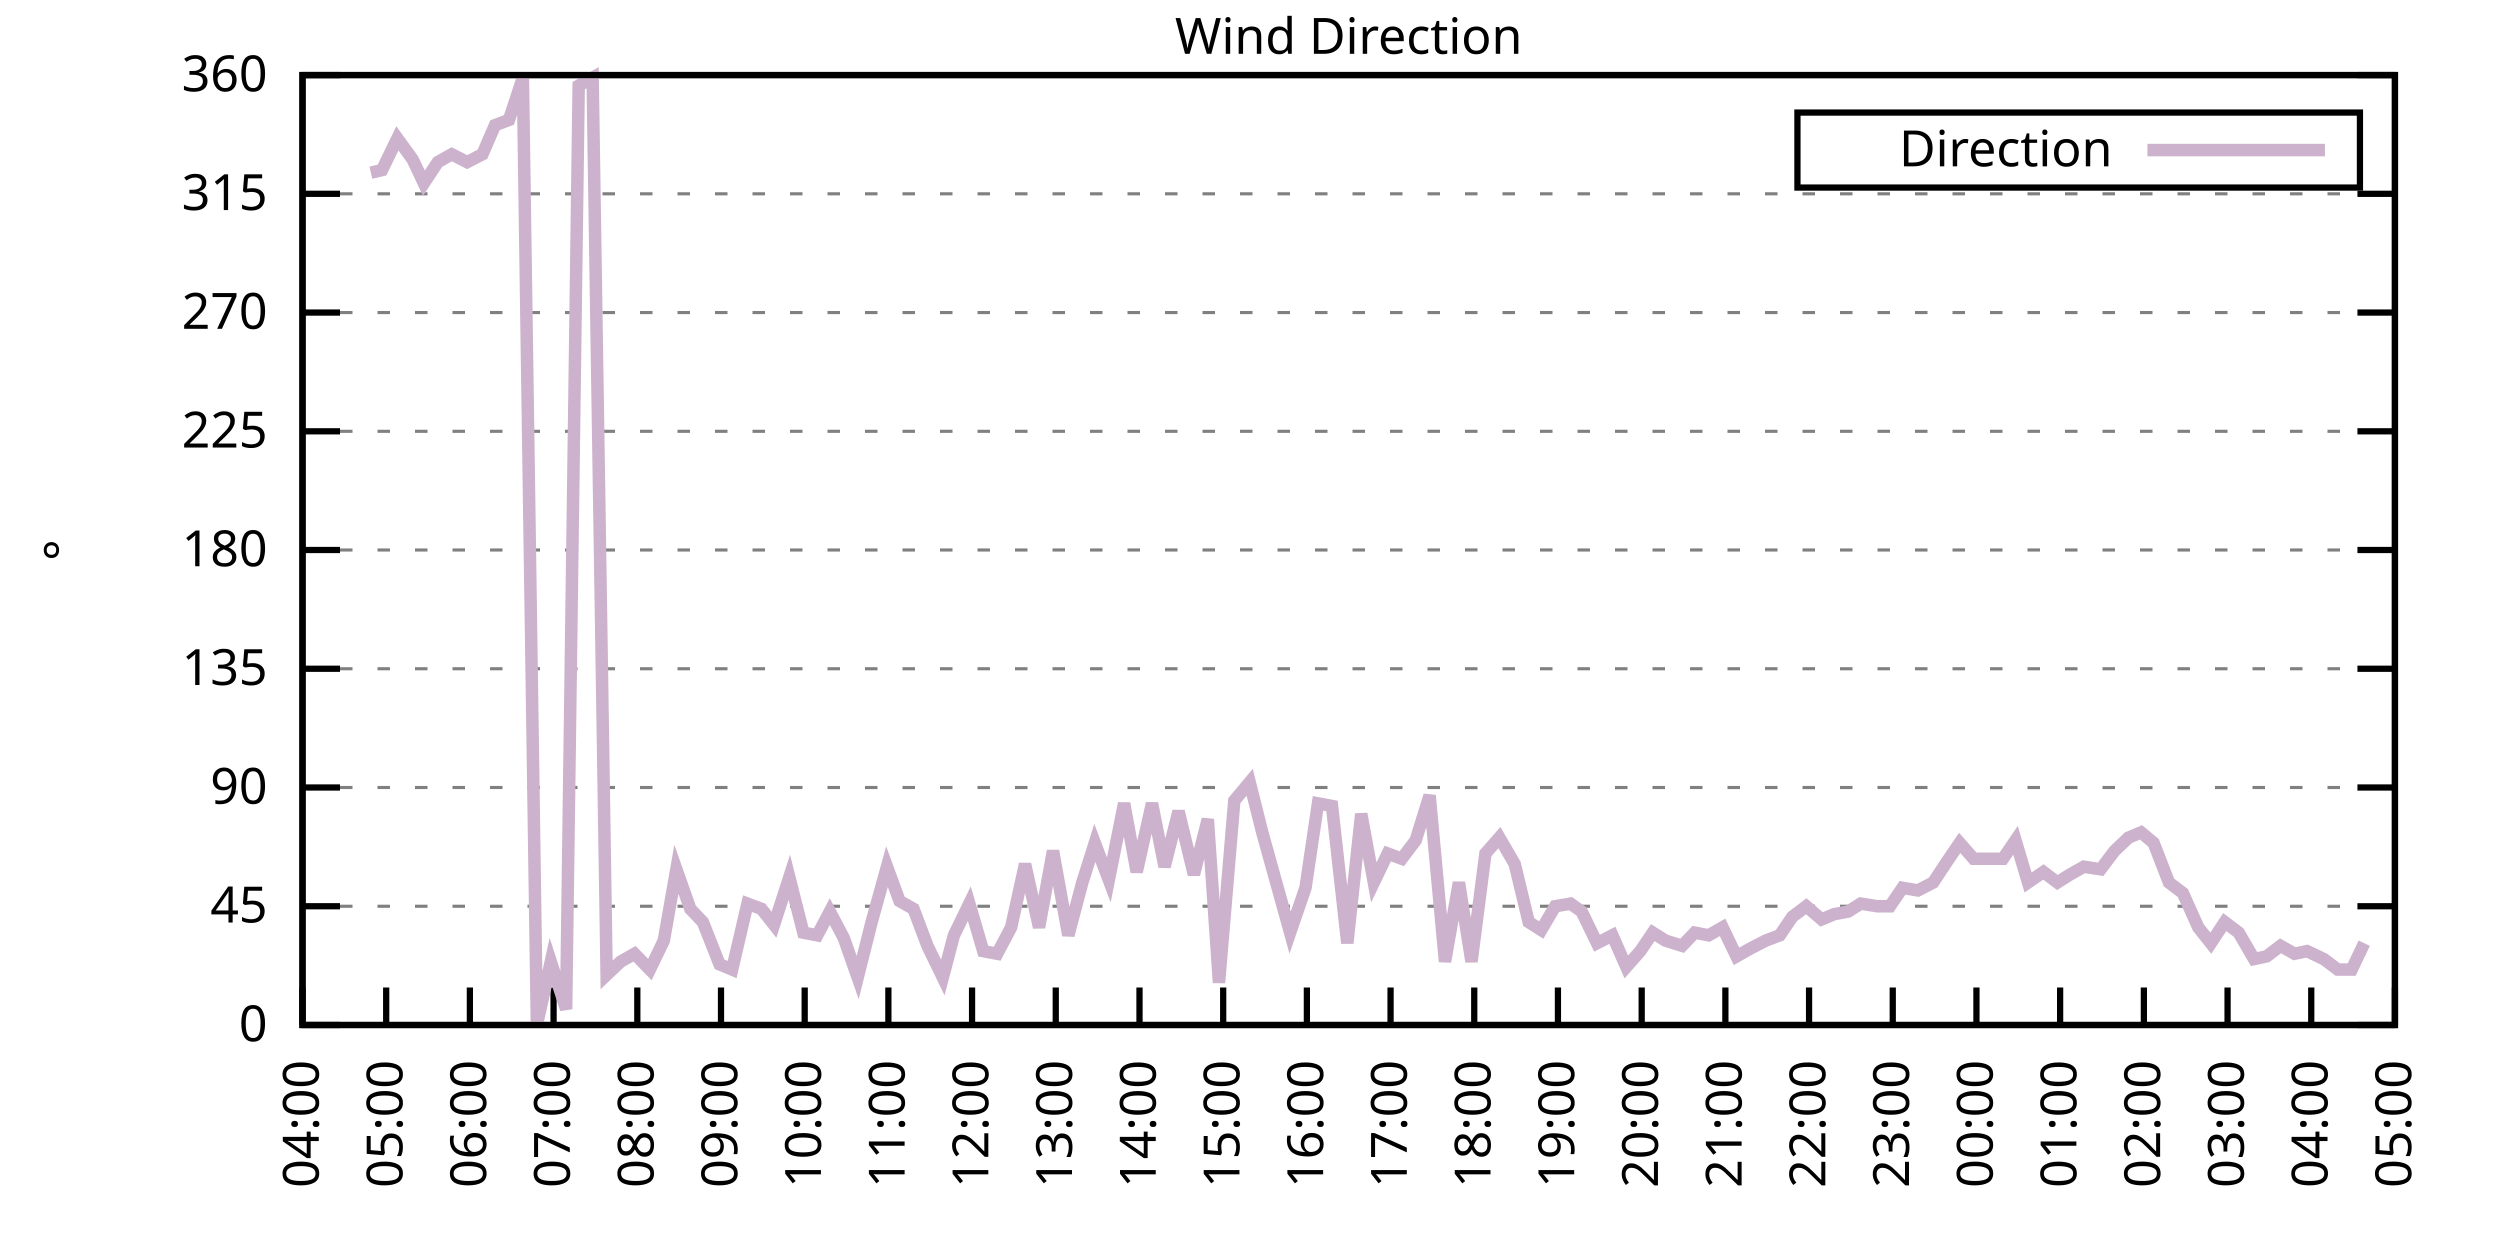
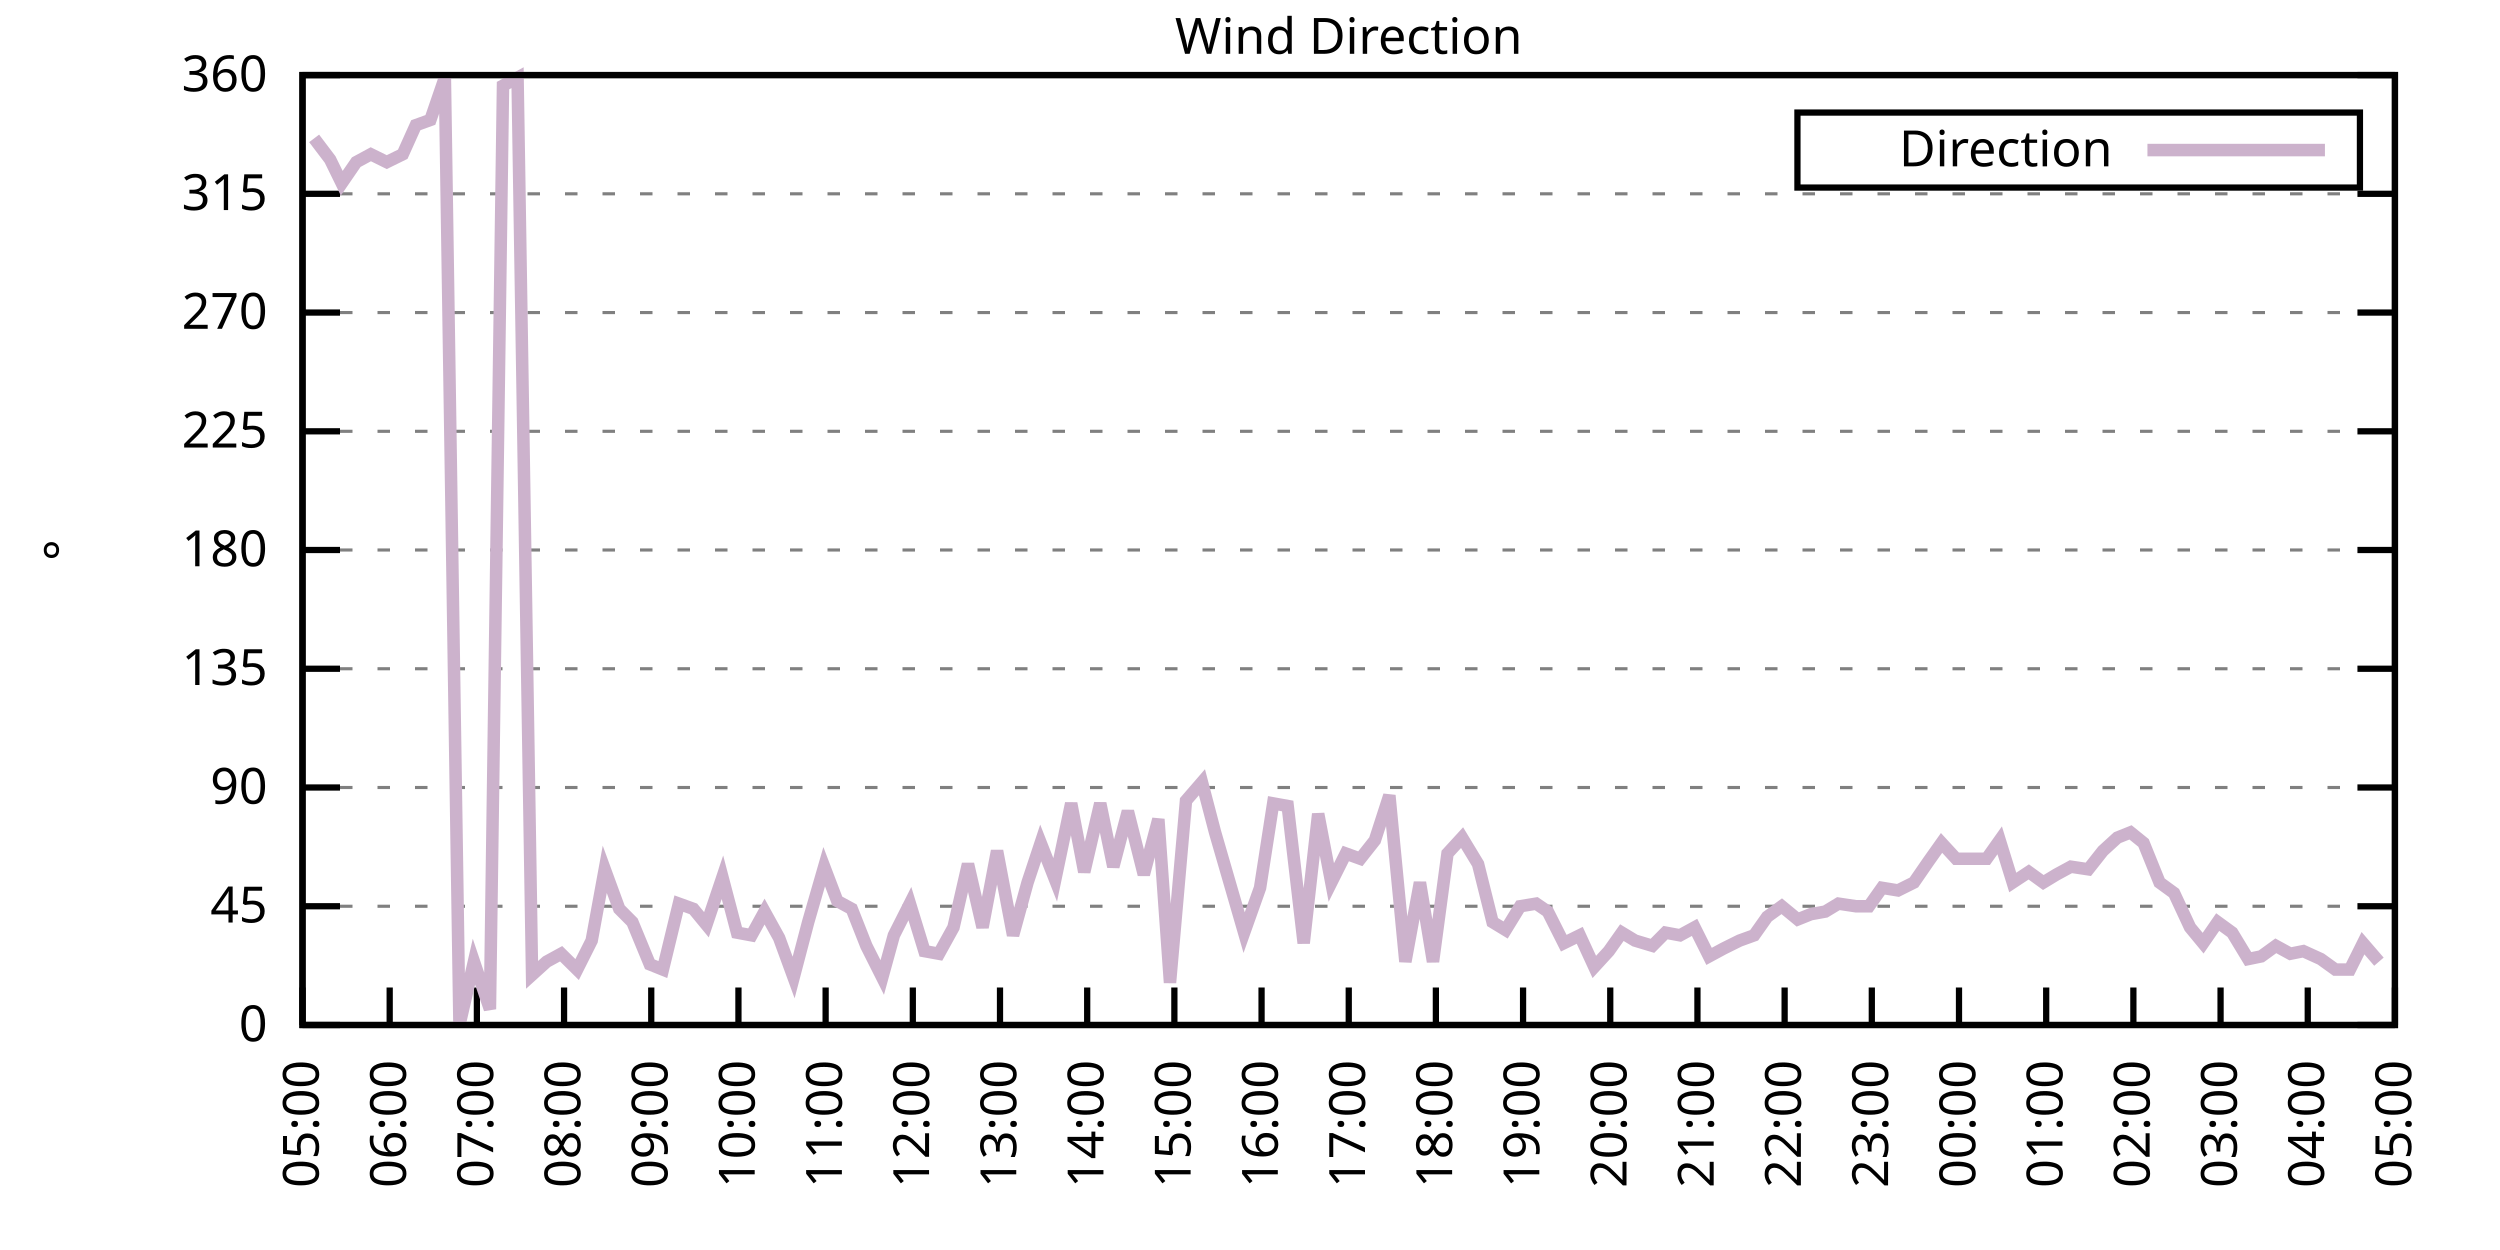
<svg xmlns="http://www.w3.org/2000/svg" xmlns:xlink="http://www.w3.org/1999/xlink" width="400" height="200" viewBox="0 0 400 200">
  <g id="gnuplot_canvas">
    <rect x="0" y="0" width="400" height="200" fill="none" />
    <defs>
      <circle id="gpDot" r="0.5" stroke-width="0.5" stroke="currentColor" />
      <path id="gpPt0" stroke-width="0.333" stroke="currentColor" d="M-1,0 h2 M0,-1 v2" />
      <path id="gpPt1" stroke-width="0.333" stroke="currentColor" d="M-1,-1 L1,1 M1,-1 L-1,1" />
      <path id="gpPt2" stroke-width="0.333" stroke="currentColor" d="M-1,0 L1,0 M0,-1 L0,1 M-1,-1 L1,1 M-1,1 L1,-1" />
      <rect id="gpPt3" stroke-width="0.333" stroke="currentColor" x="-1" y="-1" width="2" height="2" />
      <rect id="gpPt4" stroke-width="0.333" stroke="currentColor" fill="currentColor" x="-1" y="-1" width="2" height="2" />
      <circle id="gpPt5" stroke-width="0.333" stroke="currentColor" cx="0" cy="0" r="1" />
      <use xlink:href="#gpPt5" id="gpPt6" fill="currentColor" stroke="none" />
      <path id="gpPt7" stroke-width="0.333" stroke="currentColor" d="M0,-1.33 L-1.33,0.67 L1.33,0.67 z" />
      <use xlink:href="#gpPt7" id="gpPt8" fill="currentColor" stroke="none" />
      <use xlink:href="#gpPt7" id="gpPt9" stroke="currentColor" transform="rotate(180)" />
      <use xlink:href="#gpPt9" id="gpPt10" fill="currentColor" stroke="none" />
      <use xlink:href="#gpPt3" id="gpPt11" stroke="currentColor" transform="rotate(45)" />
      <use xlink:href="#gpPt11" id="gpPt12" fill="currentColor" stroke="none" />
      <path id="gpPt13" stroke-width="0.333" stroke="currentColor" d="M0,1.330 L1.265,0.411 L0.782,-1.067 L-0.782,-1.076 L-1.265,0.411 z" />
      <use xlink:href="#gpPt13" id="gpPt14" fill="currentColor" stroke="none" />
      <filter id="textbox" filterUnits="objectBoundingBox" x="0" y="0" height="1" width="1">
        <feFlood flood-color="white" flood-opacity="1" result="bgnd" />
        <feComposite in="SourceGraphic" in2="bgnd" operator="atop" />
      </filter>
      <filter id="greybox" filterUnits="objectBoundingBox" x="0" y="0" height="1" width="1">
        <feFlood flood-color="lightgrey" flood-opacity="1" result="grey" />
        <feComposite in="SourceGraphic" in2="grey" operator="atop" />
      </filter>
    </defs>
    <g fill="none" color="white" stroke="currentColor" stroke-width="1.00" stroke-linecap="butt" stroke-linejoin="miter">
</g>
    <g fill="none" color="black" stroke="currentColor" stroke-width="1.00" stroke-linecap="butt" stroke-linejoin="miter">
      <g stroke="none" shape-rendering="crispEdges">
        <polygon fill="rgb(255, 255, 255)" points="48.40,164.00 383.18,164.00 383.18,12.02 48.40,12.02 " />
      </g>
    </g>
    <g fill="none" color="black" stroke="currentColor" stroke-width="1.00" stroke-linecap="butt" stroke-linejoin="miter">
</g>
    <g fill="none" color="black" stroke="black" stroke-width="0.50" stroke-linecap="butt" stroke-linejoin="miter">
</g>
    <g fill="none" color="gray" stroke="currentColor" stroke-width="0.50" stroke-linecap="butt" stroke-linejoin="miter">
      <path stroke="gray" stroke-dasharray="2,4" class="gridline" d="M48.40,164.00 L383.19,164.00  " />
    </g>
    <g fill="none" color="gray" stroke="gray" stroke-width="1.00" stroke-linecap="butt" stroke-linejoin="miter">
</g>
    <g fill="none" color="black" stroke="currentColor" stroke-width="1.00" stroke-linecap="butt" stroke-linejoin="miter">
      <path stroke="black" d="M48.40,164.00 L54.40,164.00 M383.19,164.00 L377.19,164.00  " />
      <g transform="translate(42.80,166.60)" stroke="none" fill="black" font-family="Sans" font-size="8.00" text-anchor="end">
        <text>
          <tspan font-family="Sans"> 0</tspan>
        </text>
      </g>
    </g>
    <g fill="none" color="black" stroke="currentColor" stroke-width="1.00" stroke-linecap="butt" stroke-linejoin="miter">
</g>
    <g fill="none" color="black" stroke="black" stroke-width="0.50" stroke-linecap="butt" stroke-linejoin="miter">
</g>
    <g fill="none" color="gray" stroke="currentColor" stroke-width="0.50" stroke-linecap="butt" stroke-linejoin="miter">
      <path stroke="gray" stroke-dasharray="2,4" class="gridline" d="M48.40,145.00 L383.19,145.00  " />
    </g>
    <g fill="none" color="gray" stroke="gray" stroke-width="1.00" stroke-linecap="butt" stroke-linejoin="miter">
</g>
    <g fill="none" color="black" stroke="currentColor" stroke-width="1.00" stroke-linecap="butt" stroke-linejoin="miter">
      <path stroke="black" d="M48.40,145.00 L54.40,145.00 M383.19,145.00 L377.19,145.00  " />
      <g transform="translate(42.80,147.60)" stroke="none" fill="black" font-family="Sans" font-size="8.00" text-anchor="end">
        <text>
          <tspan font-family="Sans"> 45</tspan>
        </text>
      </g>
    </g>
    <g fill="none" color="black" stroke="currentColor" stroke-width="1.00" stroke-linecap="butt" stroke-linejoin="miter">
</g>
    <g fill="none" color="black" stroke="black" stroke-width="0.50" stroke-linecap="butt" stroke-linejoin="miter">
</g>
    <g fill="none" color="gray" stroke="currentColor" stroke-width="0.50" stroke-linecap="butt" stroke-linejoin="miter">
      <path stroke="gray" stroke-dasharray="2,4" class="gridline" d="M48.40,126.00 L383.19,126.00  " />
    </g>
    <g fill="none" color="gray" stroke="gray" stroke-width="1.00" stroke-linecap="butt" stroke-linejoin="miter">
</g>
    <g fill="none" color="black" stroke="currentColor" stroke-width="1.00" stroke-linecap="butt" stroke-linejoin="miter">
      <path stroke="black" d="M48.40,126.00 L54.40,126.00 M383.19,126.00 L377.19,126.00  " />
      <g transform="translate(42.80,128.60)" stroke="none" fill="black" font-family="Sans" font-size="8.00" text-anchor="end">
        <text>
          <tspan font-family="Sans"> 90</tspan>
        </text>
      </g>
    </g>
    <g fill="none" color="black" stroke="currentColor" stroke-width="1.00" stroke-linecap="butt" stroke-linejoin="miter">
</g>
    <g fill="none" color="black" stroke="black" stroke-width="0.50" stroke-linecap="butt" stroke-linejoin="miter">
</g>
    <g fill="none" color="gray" stroke="currentColor" stroke-width="0.50" stroke-linecap="butt" stroke-linejoin="miter">
      <path stroke="gray" stroke-dasharray="2,4" class="gridline" d="M48.40,107.00 L383.19,107.00  " />
    </g>
    <g fill="none" color="gray" stroke="gray" stroke-width="1.00" stroke-linecap="butt" stroke-linejoin="miter">
</g>
    <g fill="none" color="black" stroke="currentColor" stroke-width="1.00" stroke-linecap="butt" stroke-linejoin="miter">
      <path stroke="black" d="M48.40,107.00 L54.40,107.00 M383.19,107.00 L377.19,107.00  " />
      <g transform="translate(42.80,109.60)" stroke="none" fill="black" font-family="Sans" font-size="8.00" text-anchor="end">
        <text>
          <tspan font-family="Sans"> 135</tspan>
        </text>
      </g>
    </g>
    <g fill="none" color="black" stroke="currentColor" stroke-width="1.00" stroke-linecap="butt" stroke-linejoin="miter">
</g>
    <g fill="none" color="black" stroke="black" stroke-width="0.50" stroke-linecap="butt" stroke-linejoin="miter">
</g>
    <g fill="none" color="gray" stroke="currentColor" stroke-width="0.50" stroke-linecap="butt" stroke-linejoin="miter">
      <path stroke="gray" stroke-dasharray="2,4" class="gridline" d="M48.40,88.00 L383.19,88.00  " />
    </g>
    <g fill="none" color="gray" stroke="gray" stroke-width="1.00" stroke-linecap="butt" stroke-linejoin="miter">
</g>
    <g fill="none" color="black" stroke="currentColor" stroke-width="1.00" stroke-linecap="butt" stroke-linejoin="miter">
      <path stroke="black" d="M48.40,88.00 L54.40,88.00 M383.19,88.00 L377.19,88.00  " />
      <g transform="translate(42.80,90.60)" stroke="none" fill="black" font-family="Sans" font-size="8.00" text-anchor="end">
        <text>
          <tspan font-family="Sans"> 180</tspan>
        </text>
      </g>
    </g>
    <g fill="none" color="black" stroke="currentColor" stroke-width="1.00" stroke-linecap="butt" stroke-linejoin="miter">
</g>
    <g fill="none" color="black" stroke="black" stroke-width="0.50" stroke-linecap="butt" stroke-linejoin="miter">
</g>
    <g fill="none" color="gray" stroke="currentColor" stroke-width="0.50" stroke-linecap="butt" stroke-linejoin="miter">
      <path stroke="gray" stroke-dasharray="2,4" class="gridline" d="M48.40,69.01 L383.19,69.01  " />
    </g>
    <g fill="none" color="gray" stroke="gray" stroke-width="1.00" stroke-linecap="butt" stroke-linejoin="miter">
</g>
    <g fill="none" color="black" stroke="currentColor" stroke-width="1.00" stroke-linecap="butt" stroke-linejoin="miter">
      <path stroke="black" d="M48.40,69.01 L54.40,69.01 M383.19,69.01 L377.19,69.01  " />
      <g transform="translate(42.80,71.61)" stroke="none" fill="black" font-family="Sans" font-size="8.00" text-anchor="end">
        <text>
          <tspan font-family="Sans"> 225</tspan>
        </text>
      </g>
    </g>
    <g fill="none" color="black" stroke="currentColor" stroke-width="1.00" stroke-linecap="butt" stroke-linejoin="miter">
</g>
    <g fill="none" color="black" stroke="black" stroke-width="0.50" stroke-linecap="butt" stroke-linejoin="miter">
</g>
    <g fill="none" color="gray" stroke="currentColor" stroke-width="0.50" stroke-linecap="butt" stroke-linejoin="miter">
      <path stroke="gray" stroke-dasharray="2,4" class="gridline" d="M48.40,50.01 L383.19,50.01  " />
    </g>
    <g fill="none" color="gray" stroke="gray" stroke-width="1.00" stroke-linecap="butt" stroke-linejoin="miter">
</g>
    <g fill="none" color="black" stroke="currentColor" stroke-width="1.00" stroke-linecap="butt" stroke-linejoin="miter">
      <path stroke="black" d="M48.40,50.01 L54.40,50.01 M383.19,50.01 L377.19,50.01  " />
      <g transform="translate(42.80,52.61)" stroke="none" fill="black" font-family="Sans" font-size="8.00" text-anchor="end">
        <text>
          <tspan font-family="Sans"> 270</tspan>
        </text>
      </g>
    </g>
    <g fill="none" color="black" stroke="currentColor" stroke-width="1.00" stroke-linecap="butt" stroke-linejoin="miter">
</g>
    <g fill="none" color="black" stroke="black" stroke-width="0.50" stroke-linecap="butt" stroke-linejoin="miter">
</g>
    <g fill="none" color="gray" stroke="currentColor" stroke-width="0.50" stroke-linecap="butt" stroke-linejoin="miter">
      <path stroke="gray" stroke-dasharray="2,4" class="gridline" d="M48.40,31.01 L383.19,31.01  " />
    </g>
    <g fill="none" color="gray" stroke="gray" stroke-width="1.00" stroke-linecap="butt" stroke-linejoin="miter">
</g>
    <g fill="none" color="black" stroke="currentColor" stroke-width="1.00" stroke-linecap="butt" stroke-linejoin="miter">
      <path stroke="black" d="M48.40,31.01 L54.40,31.01 M383.19,31.01 L377.19,31.01  " />
      <g transform="translate(42.80,33.61)" stroke="none" fill="black" font-family="Sans" font-size="8.00" text-anchor="end">
        <text>
          <tspan font-family="Sans"> 315</tspan>
        </text>
      </g>
    </g>
    <g fill="none" color="black" stroke="currentColor" stroke-width="1.00" stroke-linecap="butt" stroke-linejoin="miter">
</g>
    <g fill="none" color="black" stroke="black" stroke-width="0.50" stroke-linecap="butt" stroke-linejoin="miter">
</g>
    <g fill="none" color="gray" stroke="currentColor" stroke-width="0.50" stroke-linecap="butt" stroke-linejoin="miter">
      <path stroke="gray" stroke-dasharray="2,4" class="gridline" d="M48.40,12.01 L383.19,12.01  " />
    </g>
    <g fill="none" color="gray" stroke="gray" stroke-width="1.00" stroke-linecap="butt" stroke-linejoin="miter">
</g>
    <g fill="none" color="black" stroke="currentColor" stroke-width="1.00" stroke-linecap="butt" stroke-linejoin="miter">
      <path stroke="black" d="M48.40,12.01 L54.40,12.01 M383.19,12.01 L377.19,12.01  " />
      <g transform="translate(42.80,14.61)" stroke="none" fill="black" font-family="Sans" font-size="8.00" text-anchor="end">
        <text>
          <tspan font-family="Sans"> 360</tspan>
        </text>
      </g>
    </g>
    <g fill="none" color="black" stroke="currentColor" stroke-width="1.00" stroke-linecap="butt" stroke-linejoin="miter">
      <path stroke="black" d="M48.40,164.00 L48.40,158.00  " />
      <g transform="translate(51.00,169.60) rotate(270.00)" stroke="none" fill="black" font-family="Sans" font-size="8.00" text-anchor="end">
        <text>
-           <tspan font-family="Sans">04:00</tspan>
-         </text>
-       </g>
-     </g>
-     <g fill="none" color="black" stroke="currentColor" stroke-width="1.00" stroke-linecap="butt" stroke-linejoin="miter">
-       <path stroke="black" d="M61.79,164.00 L61.79,158.00  " />
-       <g transform="translate(64.39,169.60) rotate(270.00)" stroke="none" fill="black" font-family="Sans" font-size="8.00" text-anchor="end">
-         <text>
          <tspan font-family="Sans">05:00</tspan>
        </text>
      </g>
    </g>
    <g fill="none" color="black" stroke="currentColor" stroke-width="1.00" stroke-linecap="butt" stroke-linejoin="miter">
-       <path stroke="black" d="M75.18,164.00 L75.18,158.00  " />
-       <g transform="translate(77.78,169.60) rotate(270.00)" stroke="none" fill="black" font-family="Sans" font-size="8.00" text-anchor="end">
+       <path stroke="black" d="M62.35,164.00 L62.35,158.00  " />
+       <g transform="translate(64.95,169.60) rotate(270.00)" stroke="none" fill="black" font-family="Sans" font-size="8.00" text-anchor="end">
        <text>
          <tspan font-family="Sans">06:00</tspan>
        </text>
      </g>
    </g>
    <g fill="none" color="black" stroke="currentColor" stroke-width="1.00" stroke-linecap="butt" stroke-linejoin="miter">
-       <path stroke="black" d="M88.57,164.00 L88.57,158.00  " />
-       <g transform="translate(91.17,169.60) rotate(270.00)" stroke="none" fill="black" font-family="Sans" font-size="8.00" text-anchor="end">
+       <path stroke="black" d="M76.30,164.00 L76.30,158.00  " />
+       <g transform="translate(78.90,169.60) rotate(270.00)" stroke="none" fill="black" font-family="Sans" font-size="8.00" text-anchor="end">
        <text>
          <tspan font-family="Sans">07:00</tspan>
        </text>
      </g>
    </g>
    <g fill="none" color="black" stroke="currentColor" stroke-width="1.00" stroke-linecap="butt" stroke-linejoin="miter">
-       <path stroke="black" d="M101.97,164.00 L101.97,158.00  " />
-       <g transform="translate(104.57,169.60) rotate(270.00)" stroke="none" fill="black" font-family="Sans" font-size="8.00" text-anchor="end">
+       <path stroke="black" d="M90.25,164.00 L90.25,158.00  " />
+       <g transform="translate(92.85,169.60) rotate(270.00)" stroke="none" fill="black" font-family="Sans" font-size="8.00" text-anchor="end">
        <text>
          <tspan font-family="Sans">08:00</tspan>
        </text>
      </g>
    </g>
    <g fill="none" color="black" stroke="currentColor" stroke-width="1.00" stroke-linecap="butt" stroke-linejoin="miter">
-       <path stroke="black" d="M115.36,164.00 L115.36,158.00  " />
-       <g transform="translate(117.96,169.60) rotate(270.00)" stroke="none" fill="black" font-family="Sans" font-size="8.00" text-anchor="end">
+       <path stroke="black" d="M104.20,164.00 L104.20,158.00  " />
+       <g transform="translate(106.80,169.60) rotate(270.00)" stroke="none" fill="black" font-family="Sans" font-size="8.00" text-anchor="end">
        <text>
          <tspan font-family="Sans">09:00</tspan>
        </text>
      </g>
    </g>
    <g fill="none" color="black" stroke="currentColor" stroke-width="1.00" stroke-linecap="butt" stroke-linejoin="miter">
-       <path stroke="black" d="M128.75,164.00 L128.75,158.00  " />
-       <g transform="translate(131.35,169.60) rotate(270.00)" stroke="none" fill="black" font-family="Sans" font-size="8.00" text-anchor="end">
+       <path stroke="black" d="M118.15,164.00 L118.15,158.00  " />
+       <g transform="translate(120.75,169.60) rotate(270.00)" stroke="none" fill="black" font-family="Sans" font-size="8.00" text-anchor="end">
        <text>
          <tspan font-family="Sans">10:00</tspan>
        </text>
      </g>
    </g>
    <g fill="none" color="black" stroke="currentColor" stroke-width="1.00" stroke-linecap="butt" stroke-linejoin="miter">
-       <path stroke="black" d="M142.14,164.00 L142.14,158.00  " />
-       <g transform="translate(144.74,169.60) rotate(270.00)" stroke="none" fill="black" font-family="Sans" font-size="8.00" text-anchor="end">
+       <path stroke="black" d="M132.10,164.00 L132.10,158.00  " />
+       <g transform="translate(134.70,169.60) rotate(270.00)" stroke="none" fill="black" font-family="Sans" font-size="8.00" text-anchor="end">
        <text>
          <tspan font-family="Sans">11:00</tspan>
        </text>
      </g>
    </g>
    <g fill="none" color="black" stroke="currentColor" stroke-width="1.00" stroke-linecap="butt" stroke-linejoin="miter">
-       <path stroke="black" d="M155.53,164.00 L155.53,158.00  " />
-       <g transform="translate(158.13,169.60) rotate(270.00)" stroke="none" fill="black" font-family="Sans" font-size="8.00" text-anchor="end">
+       <path stroke="black" d="M146.05,164.00 L146.05,158.00  " />
+       <g transform="translate(148.65,169.60) rotate(270.00)" stroke="none" fill="black" font-family="Sans" font-size="8.00" text-anchor="end">
        <text>
          <tspan font-family="Sans">12:00</tspan>
        </text>
      </g>
    </g>
    <g fill="none" color="black" stroke="currentColor" stroke-width="1.00" stroke-linecap="butt" stroke-linejoin="miter">
-       <path stroke="black" d="M168.92,164.00 L168.92,158.00  " />
-       <g transform="translate(171.52,169.60) rotate(270.00)" stroke="none" fill="black" font-family="Sans" font-size="8.00" text-anchor="end">
+       <path stroke="black" d="M160.00,164.00 L160.00,158.00  " />
+       <g transform="translate(162.60,169.60) rotate(270.00)" stroke="none" fill="black" font-family="Sans" font-size="8.00" text-anchor="end">
        <text>
          <tspan font-family="Sans">13:00</tspan>
        </text>
      </g>
    </g>
    <g fill="none" color="black" stroke="currentColor" stroke-width="1.00" stroke-linecap="butt" stroke-linejoin="miter">
-       <path stroke="black" d="M182.32,164.00 L182.32,158.00  " />
-       <g transform="translate(184.92,169.60) rotate(270.00)" stroke="none" fill="black" font-family="Sans" font-size="8.00" text-anchor="end">
+       <path stroke="black" d="M173.95,164.00 L173.95,158.00  " />
+       <g transform="translate(176.55,169.60) rotate(270.00)" stroke="none" fill="black" font-family="Sans" font-size="8.00" text-anchor="end">
        <text>
          <tspan font-family="Sans">14:00</tspan>
        </text>
      </g>
    </g>
    <g fill="none" color="black" stroke="currentColor" stroke-width="1.00" stroke-linecap="butt" stroke-linejoin="miter">
-       <path stroke="black" d="M195.71,164.00 L195.71,158.00  " />
-       <g transform="translate(198.31,169.60) rotate(270.00)" stroke="none" fill="black" font-family="Sans" font-size="8.00" text-anchor="end">
+       <path stroke="black" d="M187.90,164.00 L187.90,158.00  " />
+       <g transform="translate(190.50,169.60) rotate(270.00)" stroke="none" fill="black" font-family="Sans" font-size="8.00" text-anchor="end">
        <text>
          <tspan font-family="Sans">15:00</tspan>
        </text>
      </g>
    </g>
    <g fill="none" color="black" stroke="currentColor" stroke-width="1.00" stroke-linecap="butt" stroke-linejoin="miter">
-       <path stroke="black" d="M209.10,164.00 L209.10,158.00  " />
-       <g transform="translate(211.70,169.60) rotate(270.00)" stroke="none" fill="black" font-family="Sans" font-size="8.00" text-anchor="end">
+       <path stroke="black" d="M201.85,164.00 L201.85,158.00  " />
+       <g transform="translate(204.45,169.60) rotate(270.00)" stroke="none" fill="black" font-family="Sans" font-size="8.00" text-anchor="end">
        <text>
          <tspan font-family="Sans">16:00</tspan>
        </text>
      </g>
    </g>
    <g fill="none" color="black" stroke="currentColor" stroke-width="1.00" stroke-linecap="butt" stroke-linejoin="miter">
-       <path stroke="black" d="M222.49,164.00 L222.49,158.00  " />
-       <g transform="translate(225.09,169.60) rotate(270.00)" stroke="none" fill="black" font-family="Sans" font-size="8.00" text-anchor="end">
+       <path stroke="black" d="M215.80,164.00 L215.80,158.00  " />
+       <g transform="translate(218.40,169.60) rotate(270.00)" stroke="none" fill="black" font-family="Sans" font-size="8.00" text-anchor="end">
        <text>
          <tspan font-family="Sans">17:00</tspan>
        </text>
      </g>
    </g>
    <g fill="none" color="black" stroke="currentColor" stroke-width="1.00" stroke-linecap="butt" stroke-linejoin="miter">
-       <path stroke="black" d="M235.88,164.00 L235.88,158.00  " />
-       <g transform="translate(238.48,169.60) rotate(270.00)" stroke="none" fill="black" font-family="Sans" font-size="8.00" text-anchor="end">
+       <path stroke="black" d="M229.74,164.00 L229.74,158.00  " />
+       <g transform="translate(232.34,169.60) rotate(270.00)" stroke="none" fill="black" font-family="Sans" font-size="8.00" text-anchor="end">
        <text>
          <tspan font-family="Sans">18:00</tspan>
        </text>
      </g>
    </g>
    <g fill="none" color="black" stroke="currentColor" stroke-width="1.00" stroke-linecap="butt" stroke-linejoin="miter">
-       <path stroke="black" d="M249.27,164.00 L249.27,158.00  " />
-       <g transform="translate(251.87,169.60) rotate(270.00)" stroke="none" fill="black" font-family="Sans" font-size="8.00" text-anchor="end">
+       <path stroke="black" d="M243.69,164.00 L243.69,158.00  " />
+       <g transform="translate(246.29,169.60) rotate(270.00)" stroke="none" fill="black" font-family="Sans" font-size="8.00" text-anchor="end">
        <text>
          <tspan font-family="Sans">19:00</tspan>
        </text>
      </g>
    </g>
    <g fill="none" color="black" stroke="currentColor" stroke-width="1.00" stroke-linecap="butt" stroke-linejoin="miter">
-       <path stroke="black" d="M262.67,164.00 L262.67,158.00  " />
-       <g transform="translate(265.27,169.60) rotate(270.00)" stroke="none" fill="black" font-family="Sans" font-size="8.00" text-anchor="end">
+       <path stroke="black" d="M257.64,164.00 L257.64,158.00  " />
+       <g transform="translate(260.24,169.60) rotate(270.00)" stroke="none" fill="black" font-family="Sans" font-size="8.00" text-anchor="end">
        <text>
          <tspan font-family="Sans">20:00</tspan>
        </text>
      </g>
    </g>
    <g fill="none" color="black" stroke="currentColor" stroke-width="1.00" stroke-linecap="butt" stroke-linejoin="miter">
-       <path stroke="black" d="M276.06,164.00 L276.06,158.00  " />
-       <g transform="translate(278.66,169.60) rotate(270.00)" stroke="none" fill="black" font-family="Sans" font-size="8.00" text-anchor="end">
+       <path stroke="black" d="M271.59,164.00 L271.59,158.00  " />
+       <g transform="translate(274.19,169.60) rotate(270.00)" stroke="none" fill="black" font-family="Sans" font-size="8.00" text-anchor="end">
        <text>
          <tspan font-family="Sans">21:00</tspan>
        </text>
      </g>
    </g>
    <g fill="none" color="black" stroke="currentColor" stroke-width="1.00" stroke-linecap="butt" stroke-linejoin="miter">
-       <path stroke="black" d="M289.45,164.00 L289.45,158.00  " />
-       <g transform="translate(292.05,169.60) rotate(270.00)" stroke="none" fill="black" font-family="Sans" font-size="8.00" text-anchor="end">
+       <path stroke="black" d="M285.54,164.00 L285.54,158.00  " />
+       <g transform="translate(288.14,169.60) rotate(270.00)" stroke="none" fill="black" font-family="Sans" font-size="8.00" text-anchor="end">
        <text>
          <tspan font-family="Sans">22:00</tspan>
        </text>
      </g>
    </g>
    <g fill="none" color="black" stroke="currentColor" stroke-width="1.00" stroke-linecap="butt" stroke-linejoin="miter">
-       <path stroke="black" d="M302.84,164.00 L302.84,158.00  " />
-       <g transform="translate(305.44,169.60) rotate(270.00)" stroke="none" fill="black" font-family="Sans" font-size="8.00" text-anchor="end">
+       <path stroke="black" d="M299.49,164.00 L299.49,158.00  " />
+       <g transform="translate(302.09,169.60) rotate(270.00)" stroke="none" fill="black" font-family="Sans" font-size="8.00" text-anchor="end">
        <text>
          <tspan font-family="Sans">23:00</tspan>
        </text>
      </g>
    </g>
    <g fill="none" color="black" stroke="currentColor" stroke-width="1.00" stroke-linecap="butt" stroke-linejoin="miter">
-       <path stroke="black" d="M316.23,164.00 L316.23,158.00  " />
-       <g transform="translate(318.83,169.60) rotate(270.00)" stroke="none" fill="black" font-family="Sans" font-size="8.00" text-anchor="end">
+       <path stroke="black" d="M313.44,164.00 L313.44,158.00  " />
+       <g transform="translate(316.04,169.60) rotate(270.00)" stroke="none" fill="black" font-family="Sans" font-size="8.00" text-anchor="end">
        <text>
          <tspan font-family="Sans">00:00</tspan>
        </text>
      </g>
    </g>
    <g fill="none" color="black" stroke="currentColor" stroke-width="1.00" stroke-linecap="butt" stroke-linejoin="miter">
-       <path stroke="black" d="M329.62,164.00 L329.62,158.00  " />
-       <g transform="translate(332.22,169.60) rotate(270.00)" stroke="none" fill="black" font-family="Sans" font-size="8.00" text-anchor="end">
+       <path stroke="black" d="M327.39,164.00 L327.39,158.00  " />
+       <g transform="translate(329.99,169.60) rotate(270.00)" stroke="none" fill="black" font-family="Sans" font-size="8.00" text-anchor="end">
        <text>
          <tspan font-family="Sans">01:00</tspan>
        </text>
      </g>
    </g>
    <g fill="none" color="black" stroke="currentColor" stroke-width="1.00" stroke-linecap="butt" stroke-linejoin="miter">
-       <path stroke="black" d="M343.02,164.00 L343.02,158.00  " />
-       <g transform="translate(345.62,169.60) rotate(270.00)" stroke="none" fill="black" font-family="Sans" font-size="8.00" text-anchor="end">
+       <path stroke="black" d="M341.34,164.00 L341.34,158.00  " />
+       <g transform="translate(343.94,169.60) rotate(270.00)" stroke="none" fill="black" font-family="Sans" font-size="8.00" text-anchor="end">
        <text>
          <tspan font-family="Sans">02:00</tspan>
        </text>
      </g>
    </g>
    <g fill="none" color="black" stroke="currentColor" stroke-width="1.00" stroke-linecap="butt" stroke-linejoin="miter">
-       <path stroke="black" d="M356.41,164.00 L356.41,158.00  " />
-       <g transform="translate(359.01,169.60) rotate(270.00)" stroke="none" fill="black" font-family="Sans" font-size="8.00" text-anchor="end">
+       <path stroke="black" d="M355.29,164.00 L355.29,158.00  " />
+       <g transform="translate(357.89,169.60) rotate(270.00)" stroke="none" fill="black" font-family="Sans" font-size="8.00" text-anchor="end">
        <text>
          <tspan font-family="Sans">03:00</tspan>
        </text>
      </g>
    </g>
    <g fill="none" color="black" stroke="currentColor" stroke-width="1.00" stroke-linecap="butt" stroke-linejoin="miter">
-       <path stroke="black" d="M369.80,164.00 L369.80,158.00  " />
-       <g transform="translate(372.40,169.60) rotate(270.00)" stroke="none" fill="black" font-family="Sans" font-size="8.00" text-anchor="end">
+       <path stroke="black" d="M369.24,164.00 L369.24,158.00  " />
+       <g transform="translate(371.84,169.60) rotate(270.00)" stroke="none" fill="black" font-family="Sans" font-size="8.00" text-anchor="end">
        <text>
          <tspan font-family="Sans">04:00</tspan>
        </text>
      </g>
    </g>
    <g fill="none" color="black" stroke="currentColor" stroke-width="1.00" stroke-linecap="butt" stroke-linejoin="miter">
      <path stroke="black" d="M383.19,164.00 L383.19,158.00  " />
      <g transform="translate(385.79,169.60) rotate(270.00)" stroke="none" fill="black" font-family="Sans" font-size="8.00" text-anchor="end">
        <text>
          <tspan font-family="Sans">05:00</tspan>
        </text>
      </g>
    </g>
    <g fill="none" color="black" stroke="currentColor" stroke-width="1.00" stroke-linecap="butt" stroke-linejoin="miter">
</g>
    <g fill="none" color="black" stroke="currentColor" stroke-width="1.00" stroke-linecap="butt" stroke-linejoin="miter">
      <path stroke="black" d="M48.40,12.01 L48.40,164.00 L383.19,164.00 L383.19,12.01 L48.40,12.01 Z  " />
    </g>
    <g fill="none" color="black" stroke="currentColor" stroke-width="1.00" stroke-linecap="butt" stroke-linejoin="miter">
</g>
    <g fill="none" color="black" stroke="currentColor" stroke-width="1.00" stroke-linecap="butt" stroke-linejoin="miter">
      <path stroke="black" d="M287.59,30.01 L287.59,18.01 L377.59,18.01 L377.59,30.01 L287.59,30.01 Z  " />
    </g>
    <g id="Wind_direction_plot_1">
      <g fill="none" color="white" stroke="black" stroke-width="2.00" stroke-linecap="butt" stroke-linejoin="miter">
</g>
      <g fill="none" color="black" stroke="currentColor" stroke-width="2.00" stroke-linecap="butt" stroke-linejoin="miter">
        <g transform="translate(337.99,26.61)" stroke="none" fill="black" font-family="Sans" font-size="8.00" text-anchor="end">
          <text>
            <tspan font-family="Sans">Direction</tspan>
          </text>
        </g>
      </g>
      <g fill="none" color="black" stroke="currentColor" stroke-width="2.00" stroke-linecap="butt" stroke-linejoin="miter">
-         <path stroke="rgb(204, 178, 204)" d="M343.59,24.01 L371.99,24.01 M59.34,27.63 L61.12,27.21 L63.58,22.14 L66.03,25.52 L67.82,29.32 L70.05,25.94   L72.28,24.68 L74.74,25.94 L77.19,24.68 L79.20,20.03 L81.43,19.19 L83.66,12.43 L85.90,164.00 L88.13,153.87   L90.58,161.47 L92.59,13.70 L94.82,12.43 L97.06,155.98 L99.29,153.87 L101.52,152.60 L103.98,155.13 L106.21,150.49   L108.22,139.09 L110.45,145.42 L112.46,147.53 L115.13,154.29 L117.14,155.13 L119.60,144.58 L121.83,145.42 L123.84,147.96   L126.29,140.36 L128.53,149.22 L130.76,149.65 L132.77,145.85 L135.00,150.07 L137.23,156.40 L139.46,147.53 L141.92,138.67   L143.93,144.16 L146.16,145.42 L148.39,151.33 L150.85,156.40 L152.63,149.65 L155.09,144.58 L157.32,152.18 L159.55,152.60   L161.78,148.38 L164.01,138.25 L166.25,148.38 L168.48,136.14 L170.93,149.65 L173.17,141.20 L175.17,134.87 L177.41,140.78   L179.86,128.54 L181.87,139.51 L184.32,128.54 L186.33,138.67 L188.57,129.80 L191.02,139.93 L193.25,131.07 L195.04,157.24   L197.49,128.11 L199.95,125.16 L201.96,133.18 L206.42,149.22 L208.88,142.05 L210.88,128.54 L213.12,128.96 L215.57,150.91   L217.80,130.22 L219.81,141.20 L222.04,136.56 L224.28,137.40 L226.51,134.45 L228.74,127.27 L231.20,153.87 L233.43,141.20   L235.44,153.87 L237.67,136.56 L239.90,134.02 L242.36,138.25 L244.59,147.53 L246.60,148.80 L248.83,145.00 L251.28,144.58   L253.07,145.85 L255.52,150.91 L257.98,149.65 L260.21,154.71 L262.44,152.18 L264.45,149.22 L266.46,150.49 L269.14,151.33   L271.15,149.22 L273.38,149.65 L275.61,148.38 L277.84,153.02 L280.07,151.76 L282.53,150.49 L284.76,149.65 L286.77,146.69   L289.00,145.00 L291.46,147.11 L293.47,146.27 L295.70,145.85 L297.71,144.58 L300.39,145.00 L302.39,145.00 L304.40,142.05   L306.86,142.47 L309.31,141.20 L311.54,137.82 L313.55,134.87 L315.79,137.40 L320.47,137.40 L322.48,134.45 L324.49,141.20   L326.95,139.51 L329.18,141.20 L331.19,139.93 L333.42,138.67 L336.10,139.09 L338.33,136.14 L340.56,134.02 L342.57,133.18   L344.58,134.87 L347.03,141.20 L349.26,142.89 L351.72,148.38 L353.73,150.91 L355.96,147.53 L358.19,149.22 L360.65,153.45   L362.66,153.02 L364.89,151.33 L367.12,152.60 L369.13,152.18 L371.81,153.45 L374.04,155.13 L376.27,155.13 L378.28,150.91    " />
+         <path stroke="rgb(204, 178, 204)" d="M343.59,24.01 L371.99,24.01 M50.26,22.14 L52.82,25.52 L54.68,29.32 L57.00,25.94 L59.33,24.68 L61.88,25.94   L64.44,24.68 L66.53,20.03 L68.86,19.19 L71.18,12.43 L73.51,164.00 L75.83,153.87 L78.39,161.47 L80.48,13.70   L82.81,12.43 L85.13,155.98 L87.46,153.87 L89.78,152.60 L92.34,155.13 L94.67,150.49 L96.76,139.09 L99.08,145.42   L101.18,147.53 L103.97,154.29 L106.06,155.13 L108.62,144.58 L110.94,145.42 L113.03,147.96 L115.59,140.36 L117.92,149.22   L120.24,149.65 L122.33,145.85 L124.66,150.07 L126.98,156.40 L129.31,147.53 L131.87,138.67 L133.96,144.16 L136.28,145.42   L138.61,151.33 L141.16,156.40 L143.02,149.65 L145.58,144.58 L147.91,152.18 L150.23,152.60 L152.56,148.38 L154.88,138.25   L157.21,148.38 L159.53,136.14 L162.09,149.65 L164.41,141.20 L166.51,134.87 L168.83,140.78 L171.39,128.54 L173.48,139.51   L176.04,128.54 L178.13,138.67 L180.46,129.80 L183.01,139.93 L185.34,131.07 L187.20,157.24 L189.76,128.11 L192.31,125.16   L194.41,133.18 L199.06,149.22 L201.61,142.05 L203.71,128.54 L206.03,128.96 L208.59,150.91 L210.91,130.22 L213.01,141.20   L215.33,136.56 L217.65,137.40 L219.98,134.45 L222.30,127.27 L224.86,153.87 L227.19,141.20 L229.28,153.87 L231.60,136.56   L233.93,134.02 L236.49,138.25 L238.81,147.53 L240.90,148.80 L243.23,145.00 L245.79,144.58 L247.65,145.85 L250.20,150.91   L252.76,149.65 L255.09,154.71 L257.41,152.18 L259.50,149.22 L261.60,150.49 L264.39,151.33 L266.48,149.22 L268.80,149.65   L271.13,148.38 L273.45,153.02 L275.78,151.76 L278.34,150.49 L280.66,149.65 L282.75,146.69 L285.08,145.00 L287.64,147.11   L289.73,146.27 L292.05,145.85 L294.15,144.58 L296.94,145.00 L299.03,145.00 L301.12,142.05 L303.68,142.47 L306.23,141.20   L308.56,137.82 L310.65,134.87 L312.98,137.40 L317.86,137.40 L319.95,134.45 L322.04,141.20 L324.60,139.51 L326.93,141.20   L329.02,139.93 L331.34,138.67 L334.13,139.09 L336.46,136.14 L338.78,134.02 L340.88,133.18 L342.97,134.87 L345.53,141.20   L347.85,142.89 L350.41,148.38 L352.50,150.91 L354.83,147.53 L357.15,149.22 L359.71,153.45 L361.80,153.02 L364.13,151.33   L366.45,152.60 L368.54,152.18 L371.33,153.45 L373.66,155.13 L375.98,155.13 L378.08,150.91 L380.63,153.87  " />
      </g>
    </g>
    <g fill="none" color="black" stroke="currentColor" stroke-width="2.00" stroke-linecap="butt" stroke-linejoin="miter">
</g>
    <g fill="none" color="black" stroke="black" stroke-width="1.00" stroke-linecap="butt" stroke-linejoin="miter">
</g>
    <g fill="none" color="black" stroke="currentColor" stroke-width="1.00" stroke-linecap="butt" stroke-linejoin="miter">
      <path stroke="black" d="M48.40,12.01 L48.40,164.00 L383.19,164.00 L383.19,12.01 L48.40,12.01 Z  " />
      <g transform="translate(12.80,88.01) rotate(270.00)" stroke="none" fill="black" font-family="Sans" font-size="8.00" text-anchor="middle">
        <text>
          <tspan font-family="Sans">°</tspan>
        </text>
      </g>
    </g>
    <g fill="none" color="black" stroke="currentColor" stroke-width="1.00" stroke-linecap="butt" stroke-linejoin="miter">
</g>
    <g fill="none" color="black" stroke="currentColor" stroke-width="1.00" stroke-linecap="butt" stroke-linejoin="miter">
      <g transform="translate(215.79,8.61)" stroke="none" fill="black" font-family="Sans" font-size="8.00" text-anchor="middle">
        <text>
          <tspan font-family="Sans">Wind Direction</tspan>
        </text>
      </g>
    </g>
    <g fill="none" color="black" stroke="currentColor" stroke-width="1.00" stroke-linecap="butt" stroke-linejoin="miter">
</g>
  </g>
</svg>
